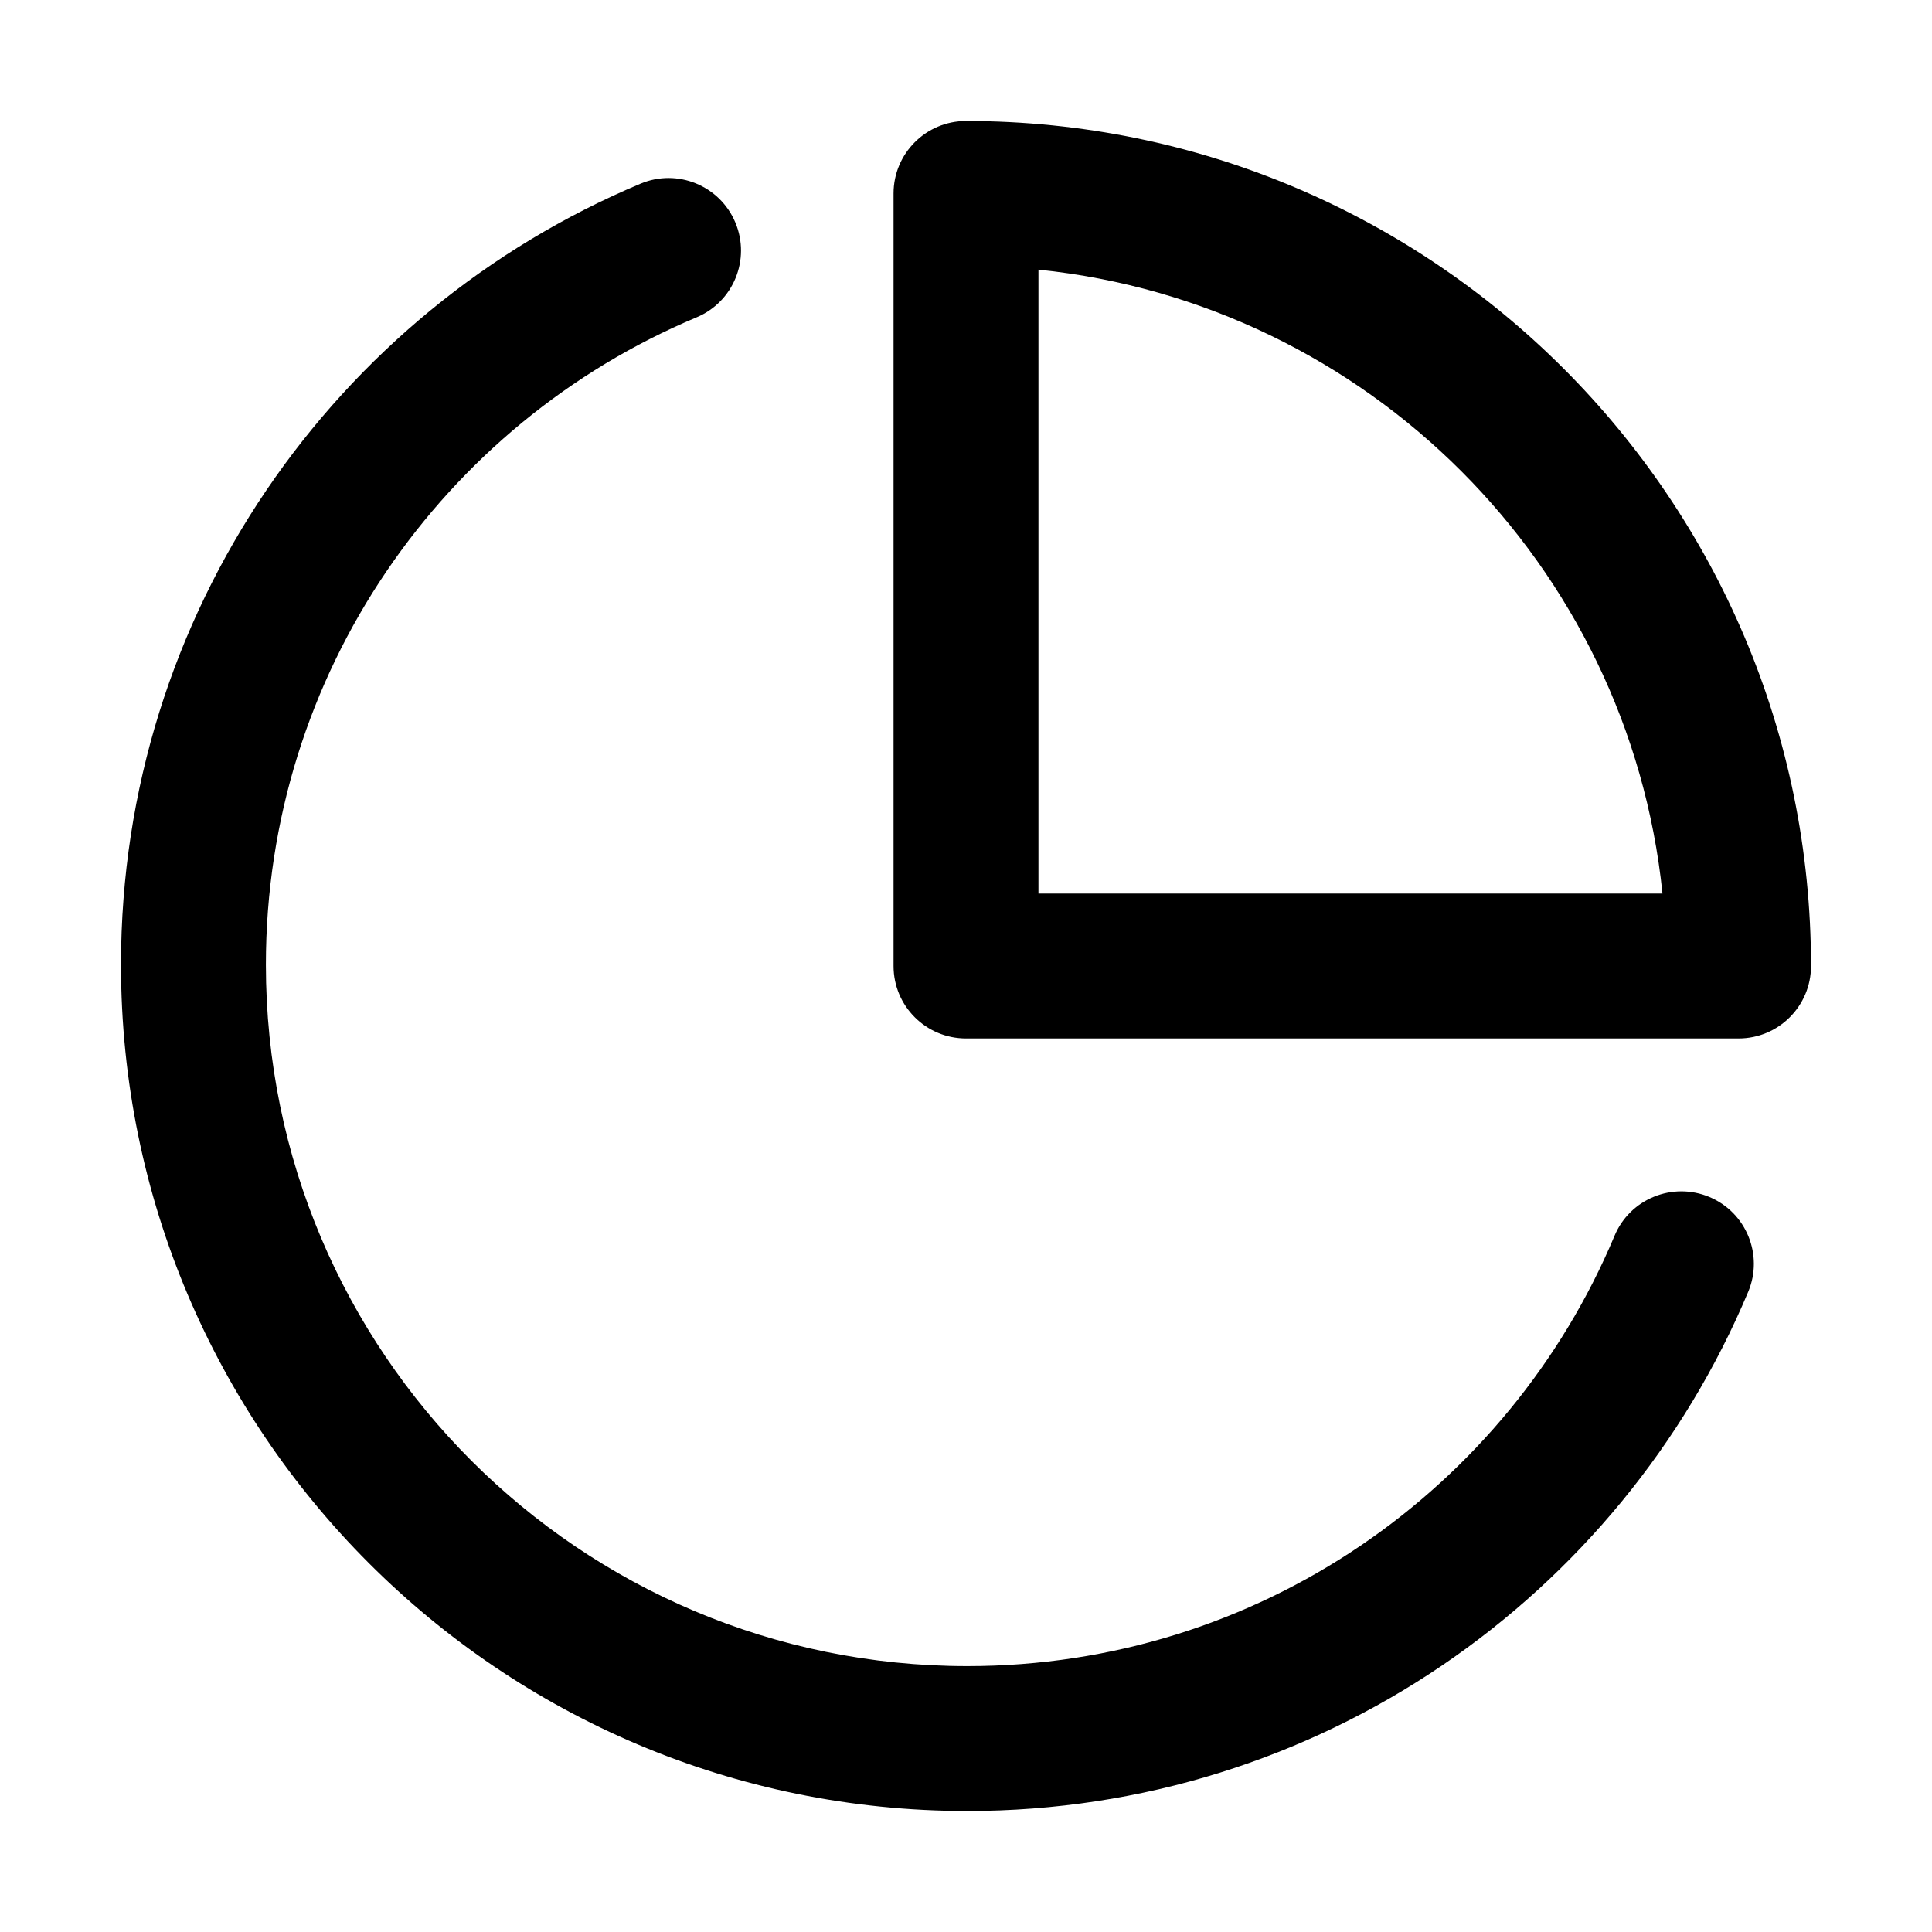
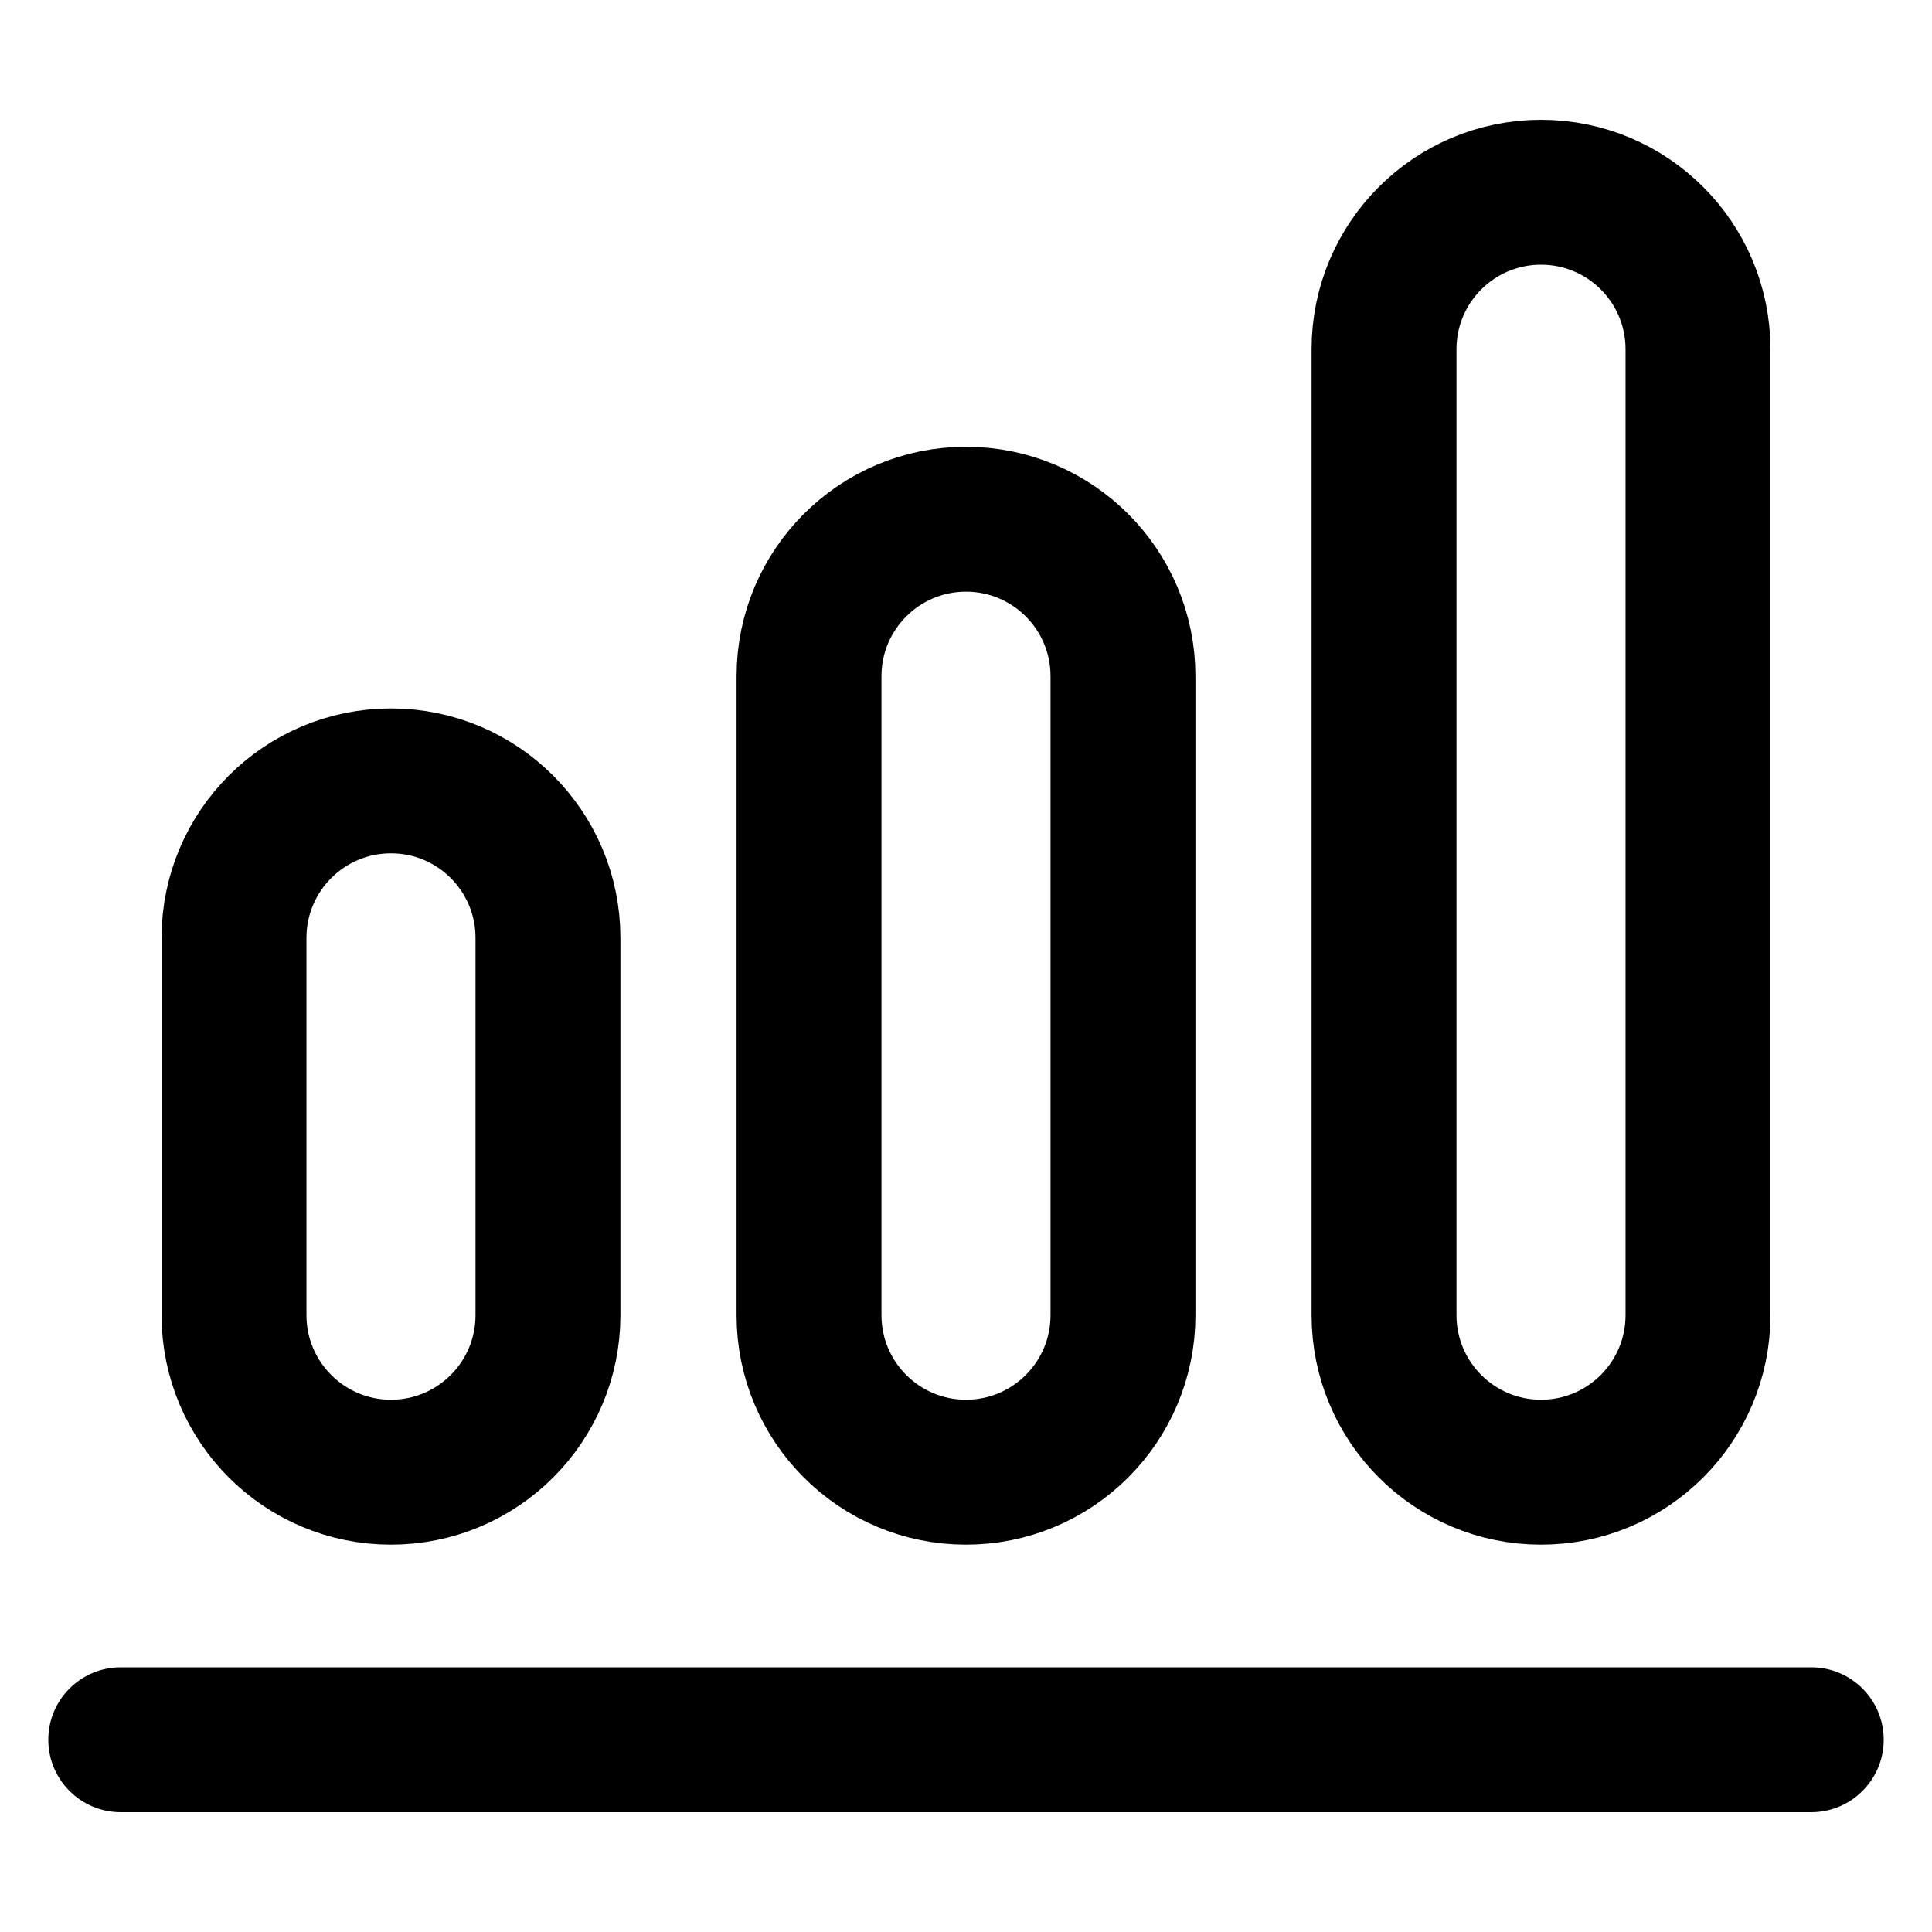
<svg xmlns="http://www.w3.org/2000/svg" width="16" height="16" viewBox="0 0 16 16" fill="none">
-   <path fill-rule="evenodd" clip-rule="evenodd" d="M7.4 1.602C7.4 1.271 7.669 1.002 8 1.002C11.865 1.002 14.998 4.135 14.998 8C14.998 8.332 14.729 8.6 14.398 8.6H8C7.669 8.6 7.4 8.332 7.4 8V1.602ZM8.6 2.233V7.4H13.768C13.488 4.677 11.323 2.513 8.6 2.233Z" fill="black" />
-   <path fill-rule="evenodd" clip-rule="evenodd" d="M6.09 1.843C6.218 2.149 6.074 2.5 5.769 2.628C3.673 3.506 2.202 5.577 2.202 7.989C2.202 11.197 4.803 13.798 8.011 13.798C10.423 13.798 12.493 12.329 13.371 10.234C13.499 9.928 13.851 9.785 14.157 9.913C14.462 10.041 14.606 10.393 14.478 10.698C13.419 13.223 10.923 14.998 8.011 14.998C4.14 14.998 1.002 11.86 1.002 7.989C1.002 5.076 2.779 2.58 5.305 1.521C5.61 1.393 5.962 1.537 6.09 1.843Z" fill="black" />
+   <path fill-rule="evenodd" clip-rule="evenodd" d="M0.4 14.408C0.4 14.076 0.669 13.808 1 13.808H15C15.331 13.808 15.6 14.076 15.6 14.408C15.6 14.739 15.331 15.008 15 15.008H1C0.669 15.008 0.4 14.739 0.4 14.408Z" fill="black" />
+   <rect x="1.938" y="6.467" width="2.6" height="5.725" rx="1.3" stroke="black" stroke-width="1.2" />
+   <path d="M9.3 5.6V10.892C9.3 11.61 8.718 12.192 8 12.192C7.282 12.192 6.7 11.61 6.7 10.892V5.6C6.7 4.882 7.282 4.3 8 4.3C8.718 4.3 9.3 4.882 9.3 5.6Z" stroke="black" stroke-width="1.2" />
+   <rect x="11.462" y="1.592" width="2.6" height="10.6" rx="1.3" stroke="black" stroke-width="1.2" />
</svg>
